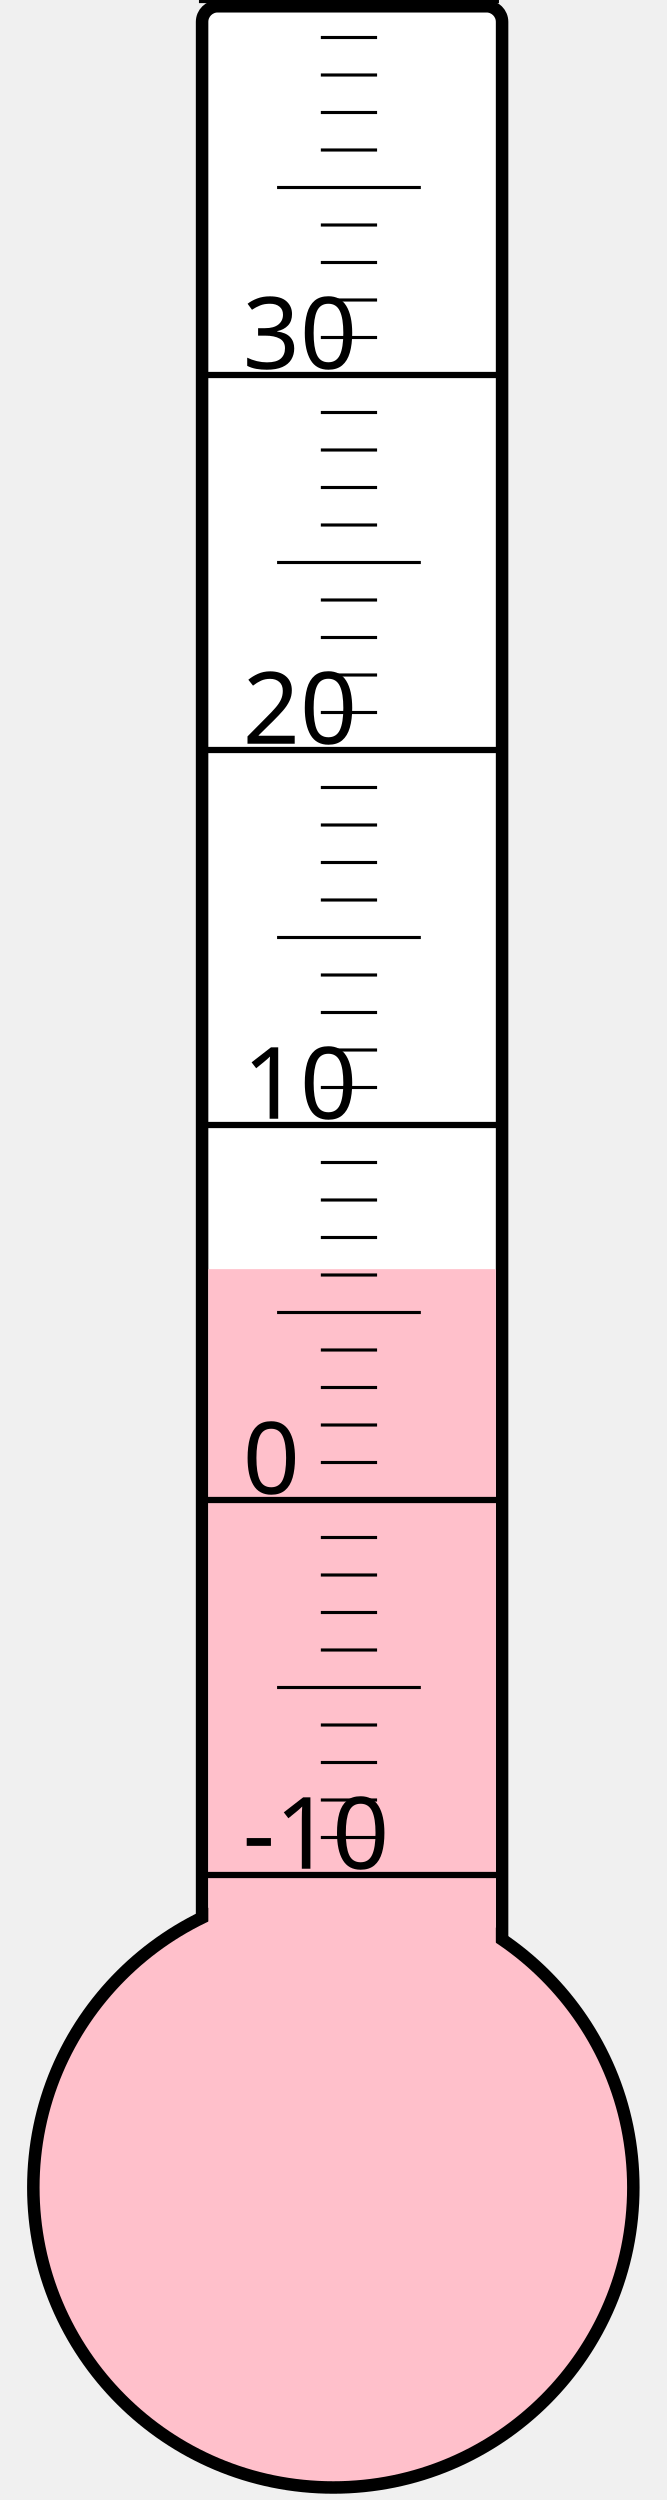
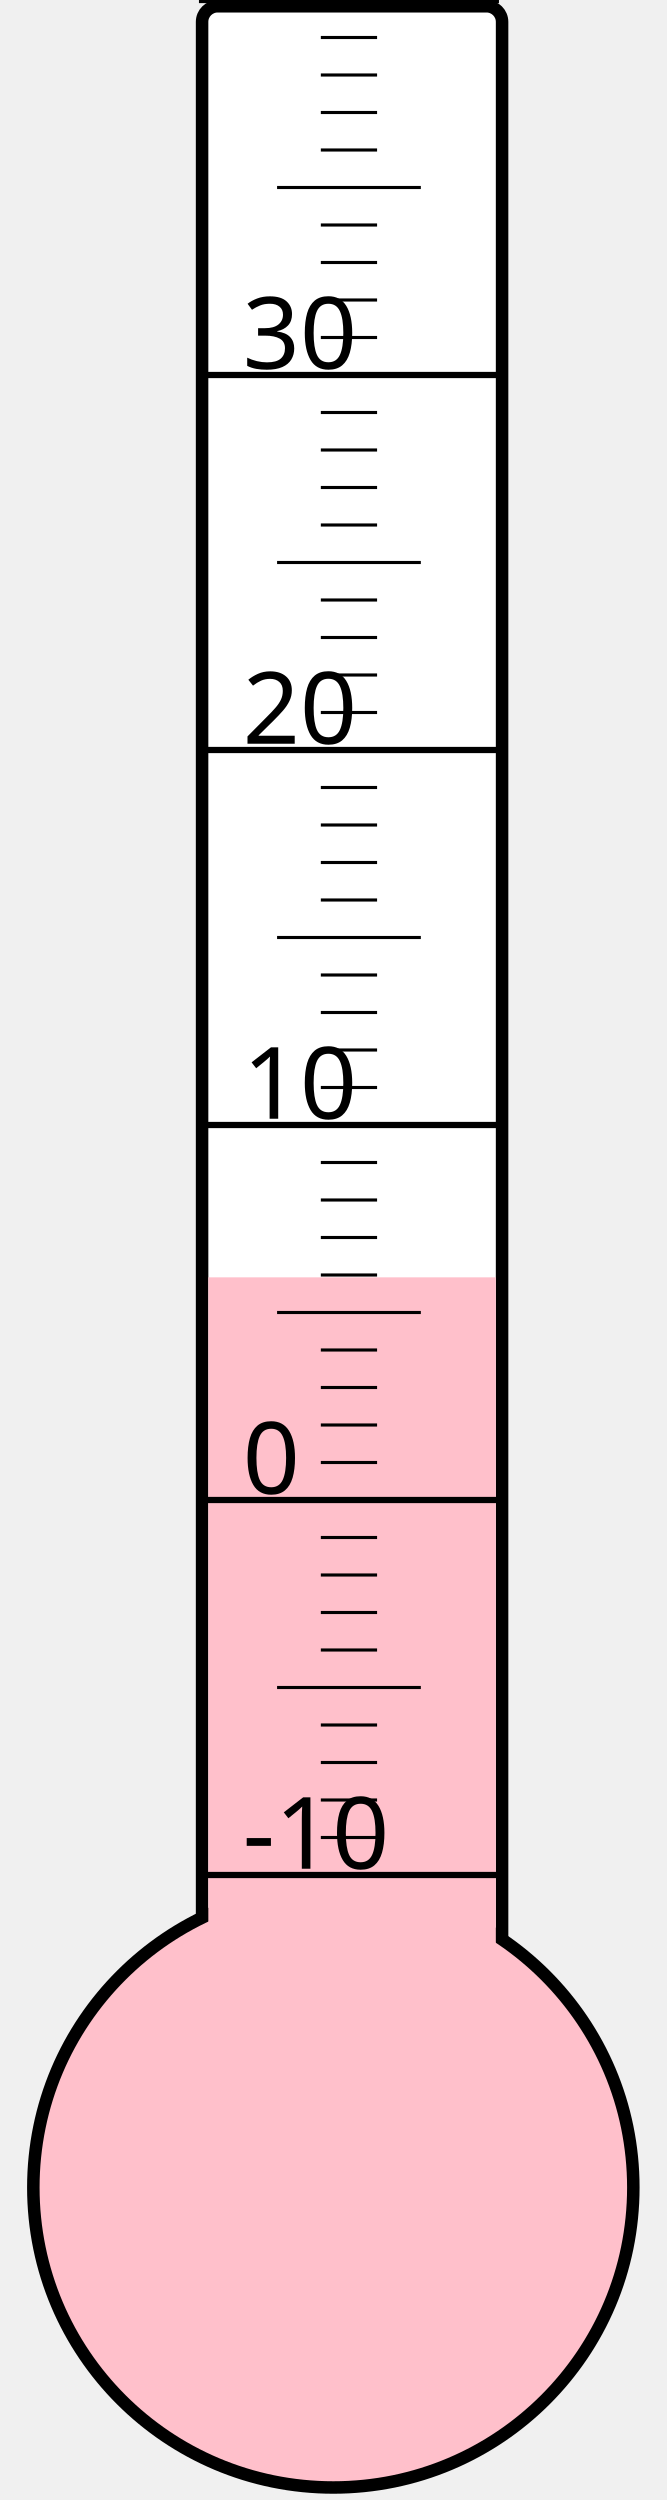
<svg xmlns="http://www.w3.org/2000/svg" width="40px" height="150px" viewBox="0 0 200 800">
  <rect width="200" height="800" x="0" y="0" style="fill: #ffffeb; fill-opacity: 0;" />
  <rect width="96" height="680" x="58" y="2" rx="5" ry="5" style="fill: white; fill-opacity: 1; stroke: black; stroke-width: 4;" />
  <circle cx="100" cy="700" r="96" style="fill: pink; stroke: black; stroke-width: 4;" />
-   <rect width="92" height="293.875" x="60" y="406.125" style="fill: pink; fill-opacity: 1; stroke-width: 0;" />
+   <rect width="92" height="291.25" x="60" y="408.75" style="fill: pink; fill-opacity: 1; stroke-width: 0;" />
  <text x="71" y="598" style="font-family: sans-serif; font-size: 24pt;">-10</text>
  <text x="71" y="478" style="font-family: sans-serif; font-size: 24pt;">0</text>
  <text x="71" y="358" style="font-family: sans-serif; font-size: 24pt;">10</text>
  <text x="71" y="238" style="font-family: sans-serif; font-size: 24pt;">20</text>
  <text x="71" y="118" style="font-family: sans-serif; font-size: 24pt;">30</text>
  <g style="stroke: black;">
    <line x1="57" y1="600" x2="153" y2="600" style="stroke-width: 2;" />
    <line x1="96" y1="588" x2="114" y2="588" style="stroke-width: 1;" />
    <line x1="96" y1="576" x2="114" y2="576" style="stroke-width: 1;" />
    <line x1="96" y1="564" x2="114" y2="564" style="stroke-width: 1;" />
    <line x1="96" y1="552" x2="114" y2="552" style="stroke-width: 1;" />
    <line x1="82" y1="540" x2="128" y2="540" style="stroke-width: 1;" />
    <line x1="96" y1="528" x2="114" y2="528" style="stroke-width: 1;" />
    <line x1="96" y1="516" x2="114" y2="516" style="stroke-width: 1;" />
    <line x1="96" y1="504" x2="114" y2="504" style="stroke-width: 1;" />
    <line x1="96" y1="492" x2="114" y2="492" style="stroke-width: 1;" />
    <line x1="57" y1="480" x2="153" y2="480" style="stroke-width: 2;" />
    <line x1="96" y1="468" x2="114" y2="468" style="stroke-width: 1;" />
    <line x1="96" y1="456" x2="114" y2="456" style="stroke-width: 1;" />
    <line x1="96" y1="444" x2="114" y2="444" style="stroke-width: 1;" />
    <line x1="96" y1="432" x2="114" y2="432" style="stroke-width: 1;" />
    <line x1="82" y1="420" x2="128" y2="420" style="stroke-width: 1;" />
    <line x1="96" y1="408" x2="114" y2="408" style="stroke-width: 1;" />
    <line x1="96" y1="396" x2="114" y2="396" style="stroke-width: 1;" />
    <line x1="96" y1="384" x2="114" y2="384" style="stroke-width: 1;" />
    <line x1="96" y1="372" x2="114" y2="372" style="stroke-width: 1;" />
    <line x1="57" y1="360" x2="153" y2="360" style="stroke-width: 2;" />
    <line x1="96" y1="348" x2="114" y2="348" style="stroke-width: 1;" />
    <line x1="96" y1="336" x2="114" y2="336" style="stroke-width: 1;" />
    <line x1="96" y1="324" x2="114" y2="324" style="stroke-width: 1;" />
    <line x1="96" y1="312" x2="114" y2="312" style="stroke-width: 1;" />
    <line x1="82" y1="300" x2="128" y2="300" style="stroke-width: 1;" />
    <line x1="96" y1="288" x2="114" y2="288" style="stroke-width: 1;" />
    <line x1="96" y1="276" x2="114" y2="276" style="stroke-width: 1;" />
    <line x1="96" y1="264" x2="114" y2="264" style="stroke-width: 1;" />
    <line x1="96" y1="252" x2="114" y2="252" style="stroke-width: 1;" />
    <line x1="57" y1="240" x2="153" y2="240" style="stroke-width: 2;" />
    <line x1="96" y1="228" x2="114" y2="228" style="stroke-width: 1;" />
    <line x1="96" y1="216" x2="114" y2="216" style="stroke-width: 1;" />
    <line x1="96" y1="204" x2="114" y2="204" style="stroke-width: 1;" />
    <line x1="96" y1="192" x2="114" y2="192" style="stroke-width: 1;" />
    <line x1="82" y1="180" x2="128" y2="180" style="stroke-width: 1;" />
    <line x1="96" y1="168" x2="114" y2="168" style="stroke-width: 1;" />
    <line x1="96" y1="156" x2="114" y2="156" style="stroke-width: 1;" />
    <line x1="96" y1="144" x2="114" y2="144" style="stroke-width: 1;" />
    <line x1="96" y1="132" x2="114" y2="132" style="stroke-width: 1;" />
    <line x1="57" y1="120" x2="153" y2="120" style="stroke-width: 2;" />
    <line x1="96" y1="108" x2="114" y2="108" style="stroke-width: 1;" />
    <line x1="96" y1="96" x2="114" y2="96" style="stroke-width: 1;" />
    <line x1="96" y1="84" x2="114" y2="84" style="stroke-width: 1;" />
    <line x1="96" y1="72" x2="114" y2="72" style="stroke-width: 1;" />
    <line x1="82" y1="60" x2="128" y2="60" style="stroke-width: 1;" />
    <line x1="96" y1="48" x2="114" y2="48" style="stroke-width: 1;" />
    <line x1="96" y1="36" x2="114" y2="36" style="stroke-width: 1;" />
    <line x1="96" y1="24" x2="114" y2="24" style="stroke-width: 1;" />
    <line x1="96" y1="12" x2="114" y2="12" style="stroke-width: 1;" />
    <line x1="57" y1="0" x2="153" y2="0" style="stroke-width: 2;" />
  </g>
</svg>
